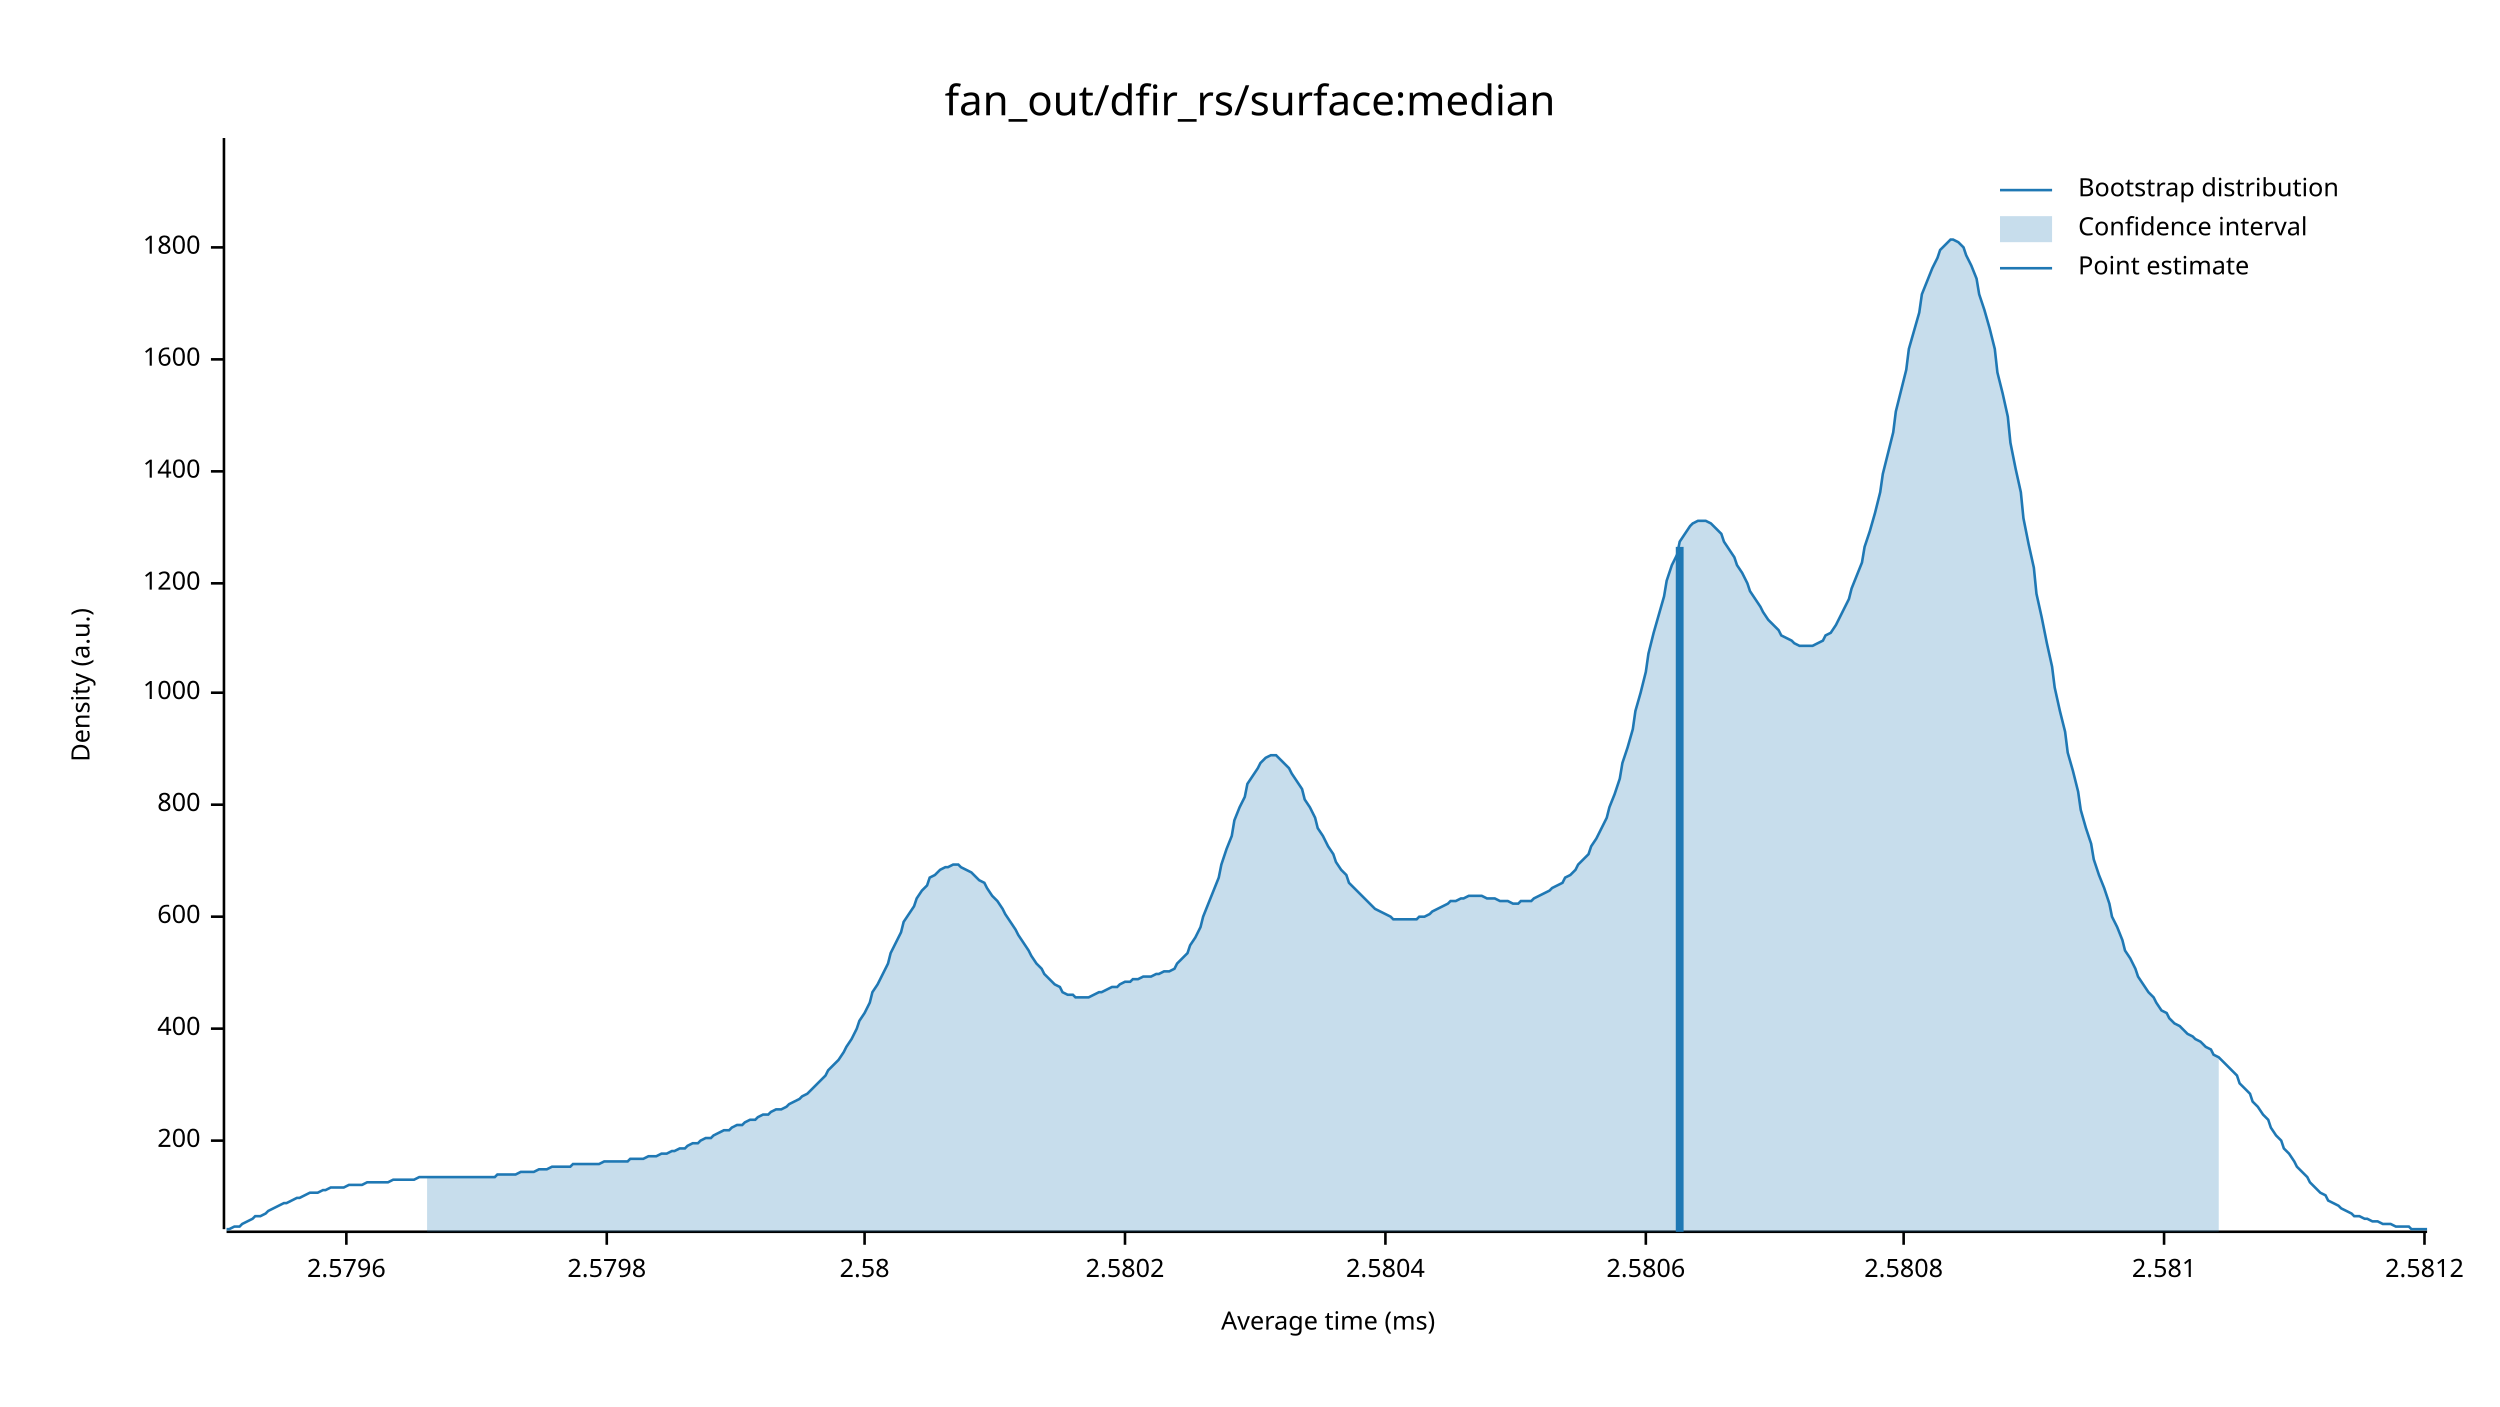
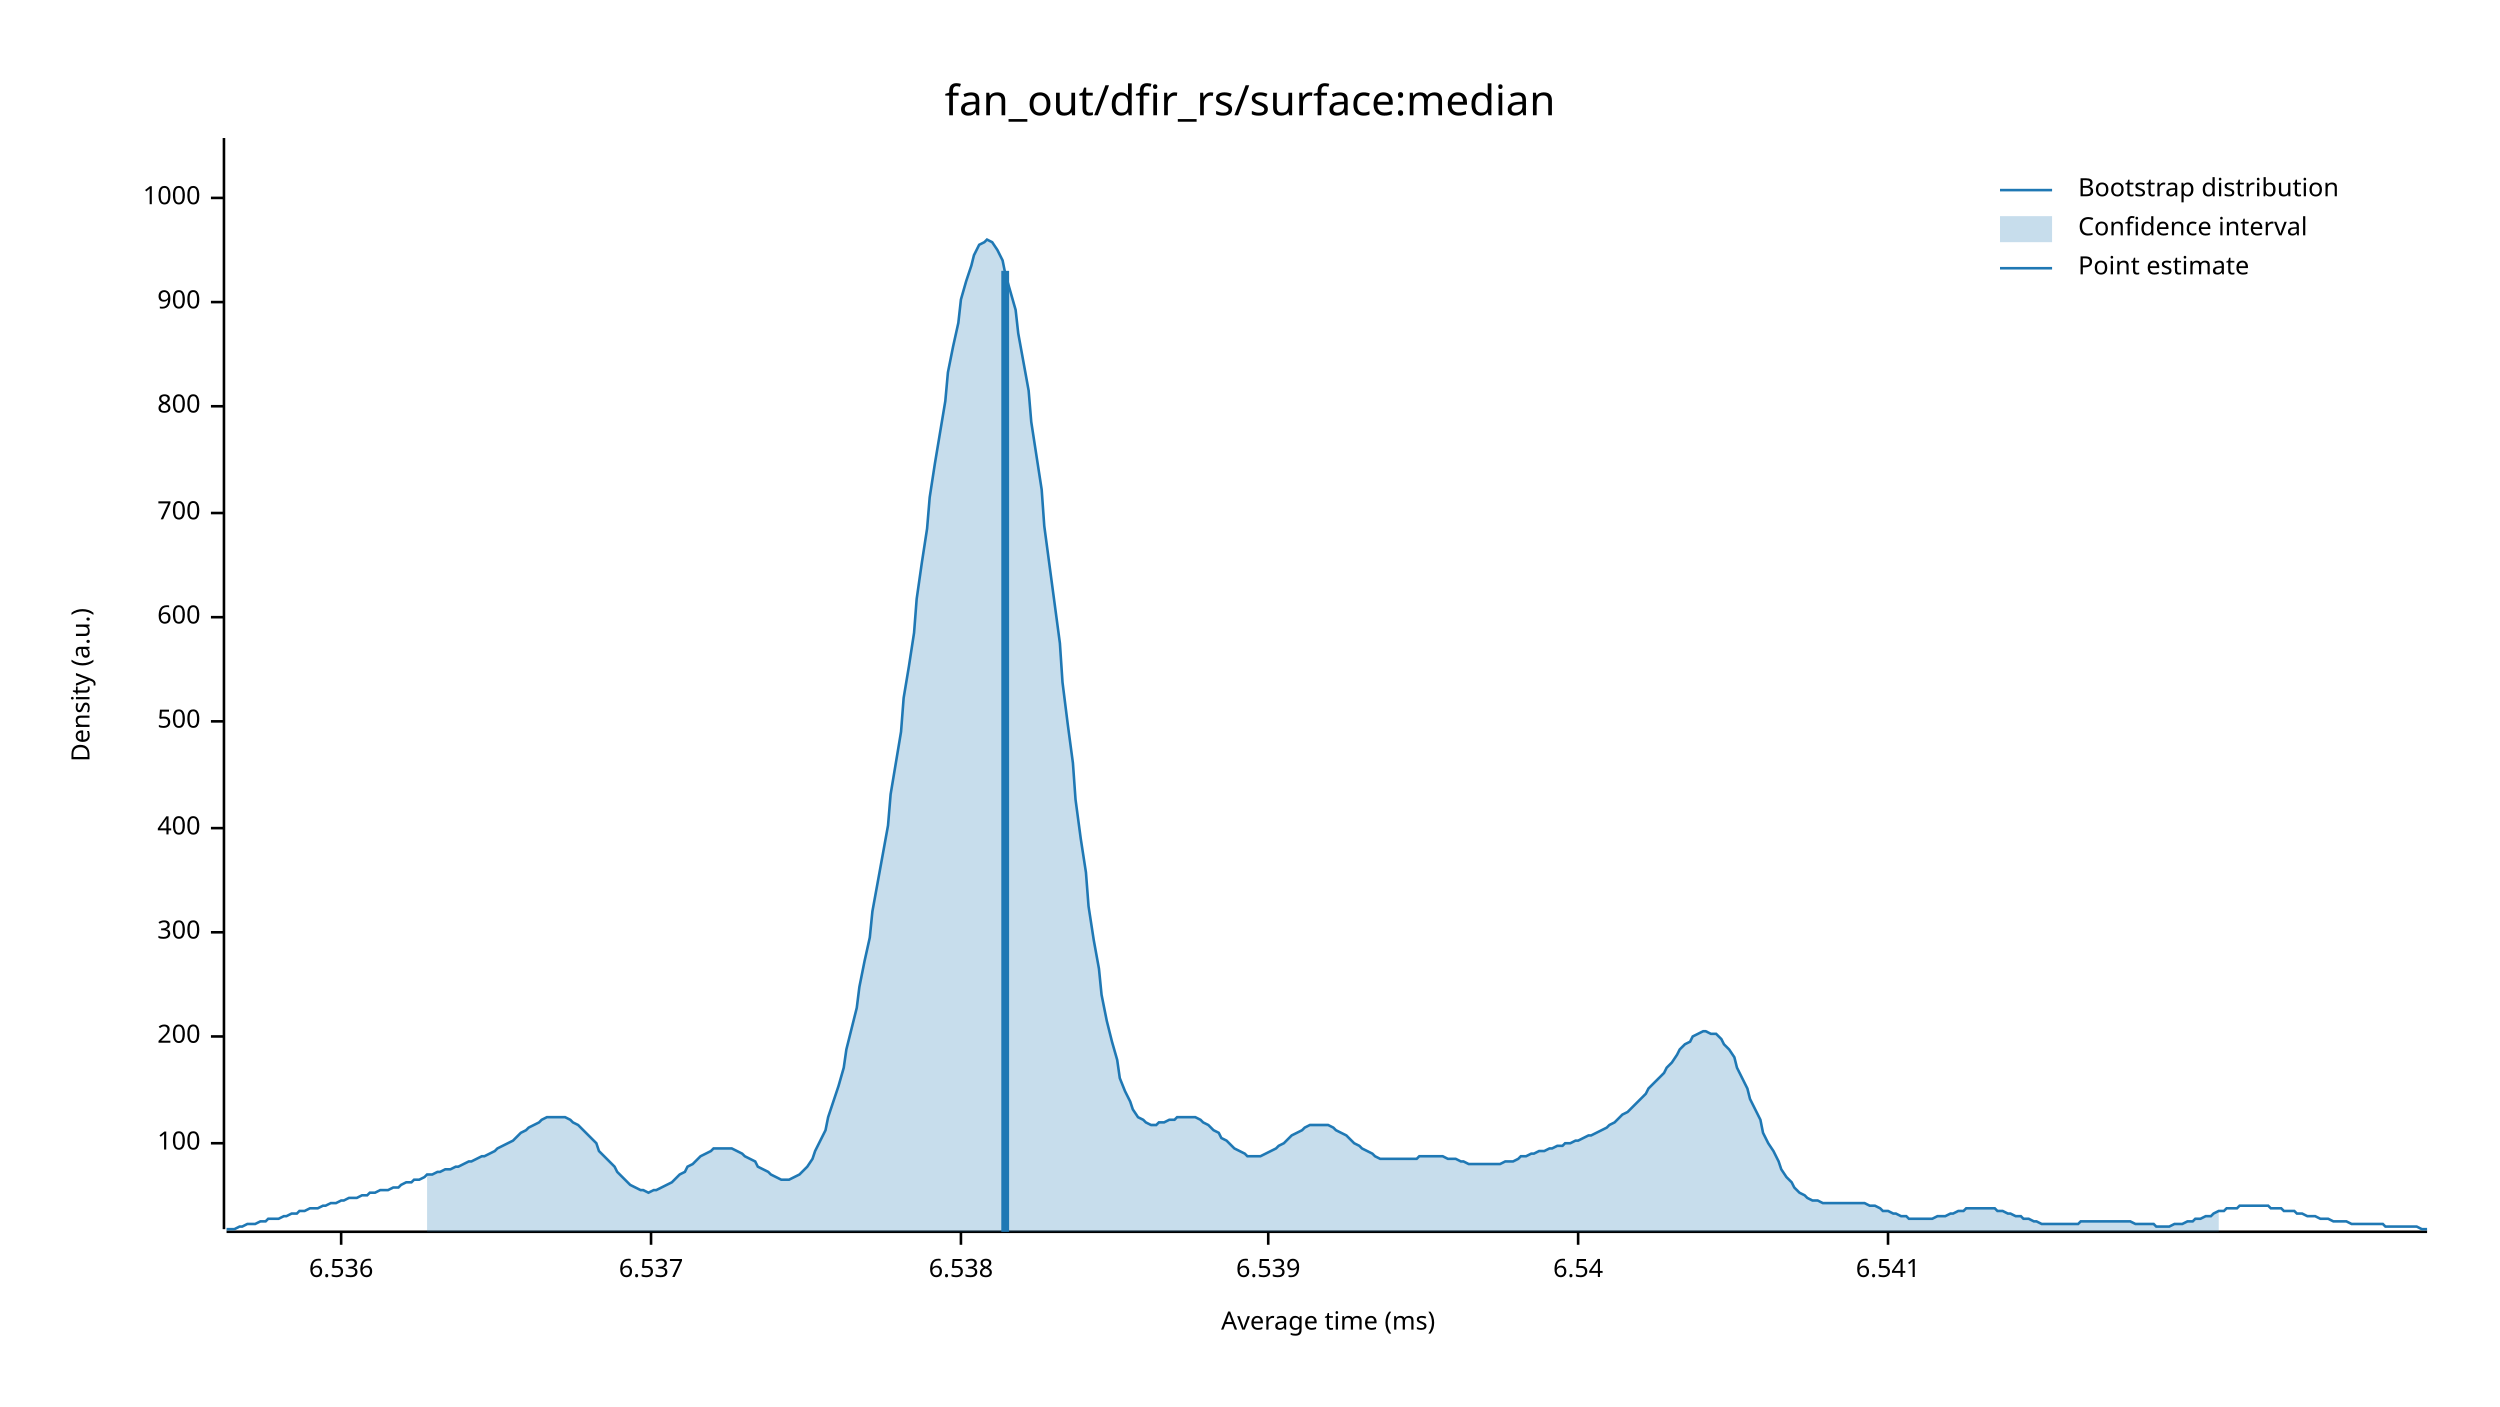
<svg xmlns="http://www.w3.org/2000/svg" width="960" height="540" viewBox="0 0 960 540">
  <text x="480" y="32" dy="0.76em" text-anchor="middle" font-family="sans-serif" font-size="16.129" opacity="1" fill="#000000">
fan_out/dfir_rs/surface:median
</text>
  <text x="27" y="263" dy="0.76em" text-anchor="middle" font-family="sans-serif" font-size="9.677" opacity="1" fill="#000000" transform="rotate(270, 27, 263)">
Density (a.u.)
</text>
  <text x="510" y="513" dy="-0.5ex" text-anchor="middle" font-family="sans-serif" font-size="9.677" opacity="1" fill="#000000">
Average time (ms)
</text>
  <polyline fill="none" opacity="1" stroke="#000000" stroke-width="1" points="86,53 86,472 " />
-   <text x="77" y="438" dy="0.5ex" text-anchor="end" font-family="sans-serif" font-size="9.677" opacity="1" fill="#000000">
+   <text x="77" y="439" dy="0.5ex" text-anchor="end" font-family="sans-serif" font-size="9.677" opacity="1" fill="#000000">
+ 100
+ </text>
+   <polyline fill="none" opacity="1" stroke="#000000" stroke-width="1" points="81,439 86,439 " />
+   <text x="77" y="398" dy="0.5ex" text-anchor="end" font-family="sans-serif" font-size="9.677" opacity="1" fill="#000000">
200
</text>
-   <polyline fill="none" opacity="1" stroke="#000000" stroke-width="1" points="81,438 86,438 " />
-   <text x="77" y="395" dy="0.5ex" text-anchor="end" font-family="sans-serif" font-size="9.677" opacity="1" fill="#000000">
+   <polyline fill="none" opacity="1" stroke="#000000" stroke-width="1" points="81,398 86,398 " />
+   <text x="77" y="358" dy="0.5ex" text-anchor="end" font-family="sans-serif" font-size="9.677" opacity="1" fill="#000000">
+ 300
+ </text>
+   <polyline fill="none" opacity="1" stroke="#000000" stroke-width="1" points="81,358 86,358 " />
+   <text x="77" y="318" dy="0.5ex" text-anchor="end" font-family="sans-serif" font-size="9.677" opacity="1" fill="#000000">
400
</text>
-   <polyline fill="none" opacity="1" stroke="#000000" stroke-width="1" points="81,395 86,395 " />
-   <text x="77" y="352" dy="0.5ex" text-anchor="end" font-family="sans-serif" font-size="9.677" opacity="1" fill="#000000">
+   <polyline fill="none" opacity="1" stroke="#000000" stroke-width="1" points="81,318 86,318 " />
+   <text x="77" y="277" dy="0.5ex" text-anchor="end" font-family="sans-serif" font-size="9.677" opacity="1" fill="#000000">
+ 500
+ </text>
+   <polyline fill="none" opacity="1" stroke="#000000" stroke-width="1" points="81,277 86,277 " />
+   <text x="77" y="237" dy="0.5ex" text-anchor="end" font-family="sans-serif" font-size="9.677" opacity="1" fill="#000000">
600
</text>
-   <polyline fill="none" opacity="1" stroke="#000000" stroke-width="1" points="81,352 86,352 " />
-   <text x="77" y="309" dy="0.5ex" text-anchor="end" font-family="sans-serif" font-size="9.677" opacity="1" fill="#000000">
+   <polyline fill="none" opacity="1" stroke="#000000" stroke-width="1" points="81,237 86,237 " />
+   <text x="77" y="197" dy="0.5ex" text-anchor="end" font-family="sans-serif" font-size="9.677" opacity="1" fill="#000000">
+ 700
+ </text>
+   <polyline fill="none" opacity="1" stroke="#000000" stroke-width="1" points="81,197 86,197 " />
+   <text x="77" y="156" dy="0.5ex" text-anchor="end" font-family="sans-serif" font-size="9.677" opacity="1" fill="#000000">
800
</text>
-   <polyline fill="none" opacity="1" stroke="#000000" stroke-width="1" points="81,309 86,309 " />
-   <text x="77" y="266" dy="0.5ex" text-anchor="end" font-family="sans-serif" font-size="9.677" opacity="1" fill="#000000">
+   <polyline fill="none" opacity="1" stroke="#000000" stroke-width="1" points="81,156 86,156 " />
+   <text x="77" y="116" dy="0.5ex" text-anchor="end" font-family="sans-serif" font-size="9.677" opacity="1" fill="#000000">
+ 900
+ </text>
+   <polyline fill="none" opacity="1" stroke="#000000" stroke-width="1" points="81,116 86,116 " />
+   <text x="77" y="76" dy="0.5ex" text-anchor="end" font-family="sans-serif" font-size="9.677" opacity="1" fill="#000000">
1000
</text>
-   <polyline fill="none" opacity="1" stroke="#000000" stroke-width="1" points="81,266 86,266 " />
-   <text x="77" y="224" dy="0.5ex" text-anchor="end" font-family="sans-serif" font-size="9.677" opacity="1" fill="#000000">
- 1200
+   <polyline fill="none" opacity="1" stroke="#000000" stroke-width="1" points="81,76 86,76 " />
+   <polyline fill="none" opacity="1" stroke="#000000" stroke-width="1" points="87,473 932,473 " />
+   <text x="131" y="483" dy="0.76em" text-anchor="middle" font-family="sans-serif" font-size="9.677" opacity="1" fill="#000000">
+ 6.536
</text>
-   <polyline fill="none" opacity="1" stroke="#000000" stroke-width="1" points="81,224 86,224 " />
-   <text x="77" y="181" dy="0.5ex" text-anchor="end" font-family="sans-serif" font-size="9.677" opacity="1" fill="#000000">
- 1400
+   <polyline fill="none" opacity="1" stroke="#000000" stroke-width="1" points="131,473 131,478 " />
+   <text x="250" y="483" dy="0.76em" text-anchor="middle" font-family="sans-serif" font-size="9.677" opacity="1" fill="#000000">
+ 6.537
</text>
-   <polyline fill="none" opacity="1" stroke="#000000" stroke-width="1" points="81,181 86,181 " />
-   <text x="77" y="138" dy="0.5ex" text-anchor="end" font-family="sans-serif" font-size="9.677" opacity="1" fill="#000000">
- 1600
+   <polyline fill="none" opacity="1" stroke="#000000" stroke-width="1" points="250,473 250,478 " />
+   <text x="369" y="483" dy="0.76em" text-anchor="middle" font-family="sans-serif" font-size="9.677" opacity="1" fill="#000000">
+ 6.538
</text>
-   <polyline fill="none" opacity="1" stroke="#000000" stroke-width="1" points="81,138 86,138 " />
-   <text x="77" y="95" dy="0.5ex" text-anchor="end" font-family="sans-serif" font-size="9.677" opacity="1" fill="#000000">
- 1800
+   <polyline fill="none" opacity="1" stroke="#000000" stroke-width="1" points="369,473 369,478 " />
+   <text x="487" y="483" dy="0.76em" text-anchor="middle" font-family="sans-serif" font-size="9.677" opacity="1" fill="#000000">
+ 6.539
</text>
-   <polyline fill="none" opacity="1" stroke="#000000" stroke-width="1" points="81,95 86,95 " />
-   <polyline fill="none" opacity="1" stroke="#000000" stroke-width="1" points="87,473 932,473 " />
-   <text x="133" y="483" dy="0.76em" text-anchor="middle" font-family="sans-serif" font-size="9.677" opacity="1" fill="#000000">
- 2.5796
+   <polyline fill="none" opacity="1" stroke="#000000" stroke-width="1" points="487,473 487,478 " />
+   <text x="606" y="483" dy="0.76em" text-anchor="middle" font-family="sans-serif" font-size="9.677" opacity="1" fill="#000000">
+ 6.54
</text>
-   <polyline fill="none" opacity="1" stroke="#000000" stroke-width="1" points="133,473 133,478 " />
-   <text x="233" y="483" dy="0.76em" text-anchor="middle" font-family="sans-serif" font-size="9.677" opacity="1" fill="#000000">
- 2.5798
+   <polyline fill="none" opacity="1" stroke="#000000" stroke-width="1" points="606,473 606,478 " />
+   <text x="725" y="483" dy="0.76em" text-anchor="middle" font-family="sans-serif" font-size="9.677" opacity="1" fill="#000000">
+ 6.541
</text>
-   <polyline fill="none" opacity="1" stroke="#000000" stroke-width="1" points="233,473 233,478 " />
-   <text x="332" y="483" dy="0.76em" text-anchor="middle" font-family="sans-serif" font-size="9.677" opacity="1" fill="#000000">
- 2.58
- </text>
-   <polyline fill="none" opacity="1" stroke="#000000" stroke-width="1" points="332,473 332,478 " />
-   <text x="432" y="483" dy="0.76em" text-anchor="middle" font-family="sans-serif" font-size="9.677" opacity="1" fill="#000000">
- 2.5802
- </text>
-   <polyline fill="none" opacity="1" stroke="#000000" stroke-width="1" points="432,473 432,478 " />
-   <text x="532" y="483" dy="0.76em" text-anchor="middle" font-family="sans-serif" font-size="9.677" opacity="1" fill="#000000">
- 2.5804
- </text>
-   <polyline fill="none" opacity="1" stroke="#000000" stroke-width="1" points="532,473 532,478 " />
-   <text x="632" y="483" dy="0.76em" text-anchor="middle" font-family="sans-serif" font-size="9.677" opacity="1" fill="#000000">
- 2.5806
- </text>
-   <polyline fill="none" opacity="1" stroke="#000000" stroke-width="1" points="632,473 632,478 " />
-   <text x="731" y="483" dy="0.76em" text-anchor="middle" font-family="sans-serif" font-size="9.677" opacity="1" fill="#000000">
- 2.5808
- </text>
-   <polyline fill="none" opacity="1" stroke="#000000" stroke-width="1" points="731,473 731,478 " />
-   <text x="831" y="483" dy="0.76em" text-anchor="middle" font-family="sans-serif" font-size="9.677" opacity="1" fill="#000000">
- 2.581
- </text>
-   <polyline fill="none" opacity="1" stroke="#000000" stroke-width="1" points="831,473 831,478 " />
-   <text x="931" y="483" dy="0.76em" text-anchor="middle" font-family="sans-serif" font-size="9.677" opacity="1" fill="#000000">
- 2.5812
- </text>
-   <polyline fill="none" opacity="1" stroke="#000000" stroke-width="1" points="931,473 931,478 " />
-   <polyline fill="none" opacity="1" stroke="#1F78B4" stroke-width="1" points="87,472 88,472 90,471 92,471 93,470 95,469 97,468 98,467 100,467 102,466 103,465 105,464 107,463 109,462 110,462 112,461 114,460 115,460 117,459 119,458 120,458 122,458 124,457 125,457 127,456 129,456 131,456 132,456 134,455 136,455 137,455 139,455 141,454 142,454 144,454 146,454 147,454 149,454 151,453 153,453 154,453 156,453 158,453 159,453 161,452 163,452 164,452 166,452 168,452 169,452 171,452 173,452 175,452 176,452 178,452 180,452 181,452 183,452 185,452 186,452 188,452 190,452 191,451 193,451 195,451 197,451 198,451 200,450 202,450 203,450 205,450 207,449 208,449 210,449 212,448 214,448 215,448 217,448 219,448 220,447 222,447 224,447 225,447 227,447 229,447 230,447 232,446 234,446 236,446 237,446 239,446 241,446 242,445 244,445 246,445 247,445 249,444 251,444 252,444 254,443 256,443 258,442 259,442 261,441 263,441 264,440 266,439 268,439 269,438 271,437 273,437 274,436 276,435 278,434 280,434 281,433 283,432 285,432 286,431 288,430 290,430 291,429 293,428 295,428 296,427 298,426 300,426 302,425 303,424 305,423 307,422 308,421 310,420 312,418 313,417 315,415 317,413 318,411 320,409 322,407 324,404 325,402 327,399 329,395 330,392 332,389 334,385 335,381 337,378 339,374 341,370 342,366 344,362 346,358 347,354 349,351 351,348 352,345 354,342 356,340 357,337 359,336 361,334 363,333 364,333 366,332 368,332 369,333 371,334 373,335 374,336 376,338 378,339 379,341 381,344 383,346 385,349 386,351 388,354 390,357 391,359 393,362 395,365 396,367 398,370 400,372 401,374 403,376 405,378 407,379 408,381 410,382 412,382 413,383 415,383 417,383 418,383 420,382 422,381 423,381 425,380 427,379 429,379 430,378 432,377 434,377 435,376 437,376 439,375 440,375 442,375 444,374 445,374 447,373 449,373 451,372 452,370 454,368 456,366 457,363 459,360 461,356 462,352 464,347 466,342 468,337 469,332 471,326 473,321 474,315 476,310 478,306 479,301 481,298 483,295 484,293 486,291 488,290 490,290 491,291 493,293 495,295 496,297 498,300 500,303 501,307 503,310 505,314 506,318 508,321 510,325 512,328 513,331 515,334 517,336 518,339 520,341 522,343 523,344 525,346 527,348 528,349 530,350 532,351 534,352 535,353 537,353 539,353 540,353 542,353 544,353 545,352 547,352 549,351 550,350 552,349 554,348 556,347 557,346 559,346 561,345 562,345 564,344 566,344 567,344 569,344 571,345 573,345 574,345 576,346 578,346 579,346 581,347 583,347 584,346 586,346 588,346 589,345 591,344 593,343 595,342 596,341 598,340 600,339 601,337 603,336 605,334 606,332 608,330 610,328 611,325 613,322 615,318 617,314 618,310 620,305 622,299 623,293 625,287 627,280 628,273 630,266 632,258 633,251 635,243 637,236 639,229 640,223 642,217 644,213 645,208 647,205 649,202 650,201 652,200 654,200 655,200 657,201 659,203 661,205 662,208 664,211 666,214 667,217 669,220 671,224 672,227 674,230 676,233 677,235 679,238 681,240 683,242 684,244 686,245 688,246 689,247 691,248 693,248 694,248 696,248 698,247 700,246 701,244 703,243 705,240 706,238 708,234 710,230 711,226 713,221 715,216 716,210 718,204 720,197 722,189 723,182 725,174 727,166 728,158 730,150 732,142 733,134 735,127 737,120 738,113 740,108 742,103 744,99 745,96 747,94 749,92 750,92 752,93 754,95 755,98 757,102 759,107 760,113 762,119 764,126 766,134 767,143 769,151 771,160 772,170 774,180 776,189 777,199 779,209 781,218 782,228 784,237 786,247 788,256 789,264 791,273 793,281 794,289 796,296 798,304 799,311 801,318 803,324 804,330 806,336 808,341 810,347 811,352 813,356 815,361 816,365 818,368 820,372 821,375 823,378 825,381 827,383 828,385 830,388 832,389 833,391 835,393 837,394 838,395 840,397 842,398 843,399 845,400 847,402 849,403 850,405 852,406 854,408 855,409 857,411 859,413 860,416 862,418 864,420 865,423 867,425 869,428 871,430 872,433 874,436 876,438 877,441 879,443 881,446 882,448 884,450 886,452 887,454 889,456 891,458 893,459 894,461 896,462 898,463 899,464 901,465 903,466 904,467 906,467 908,468 909,468 911,469 913,469 915,470 916,470 918,470 920,471 921,471 923,471 925,471 926,472 928,472 930,472 932,472 " />
-   <polygon opacity="0.25" fill="#1F78B4" points="164,452 166,452 168,452 169,452 171,452 173,452 175,452 176,452 178,452 180,452 181,452 183,452 185,452 186,452 188,452 190,452 191,451 193,451 195,451 197,451 198,451 200,450 202,450 203,450 205,450 207,449 208,449 210,449 212,448 214,448 215,448 217,448 219,448 220,447 222,447 224,447 225,447 227,447 229,447 230,447 232,446 234,446 236,446 237,446 239,446 241,446 242,445 244,445 246,445 247,445 249,444 251,444 252,444 254,443 256,443 258,442 259,442 261,441 263,441 264,440 266,439 268,439 269,438 271,437 273,437 274,436 276,435 278,434 280,434 281,433 283,432 285,432 286,431 288,430 290,430 291,429 293,428 295,428 296,427 298,426 300,426 302,425 303,424 305,423 307,422 308,421 310,420 312,418 313,417 315,415 317,413 318,411 320,409 322,407 324,404 325,402 327,399 329,395 330,392 332,389 334,385 335,381 337,378 339,374 341,370 342,366 344,362 346,358 347,354 349,351 351,348 352,345 354,342 356,340 357,337 359,336 361,334 363,333 364,333 366,332 368,332 369,333 371,334 373,335 374,336 376,338 378,339 379,341 381,344 383,346 385,349 386,351 388,354 390,357 391,359 393,362 395,365 396,367 398,370 400,372 401,374 403,376 405,378 407,379 408,381 410,382 412,382 413,383 415,383 417,383 418,383 420,382 422,381 423,381 425,380 427,379 429,379 430,378 432,377 434,377 435,376 437,376 439,375 440,375 442,375 444,374 445,374 447,373 449,373 451,372 452,370 454,368 456,366 457,363 459,360 461,356 462,352 464,347 466,342 468,337 469,332 471,326 473,321 474,315 476,310 478,306 479,301 481,298 483,295 484,293 486,291 488,290 490,290 491,291 493,293 495,295 496,297 498,300 500,303 501,307 503,310 505,314 506,318 508,321 510,325 512,328 513,331 515,334 517,336 518,339 520,341 522,343 523,344 525,346 527,348 528,349 530,350 532,351 534,352 535,353 537,353 539,353 540,353 542,353 544,353 545,352 547,352 549,351 550,350 552,349 554,348 556,347 557,346 559,346 561,345 562,345 564,344 566,344 567,344 569,344 571,345 573,345 574,345 576,346 578,346 579,346 581,347 583,347 584,346 586,346 588,346 589,345 591,344 593,343 595,342 596,341 598,340 600,339 601,337 603,336 605,334 606,332 608,330 610,328 611,325 613,322 615,318 617,314 618,310 620,305 622,299 623,293 625,287 627,280 628,273 630,266 632,258 633,251 635,243 637,236 639,229 640,223 642,217 644,213 645,208 647,205 649,202 650,201 652,200 654,200 655,200 657,201 659,203 661,205 662,208 664,211 666,214 667,217 669,220 671,224 672,227 674,230 676,233 677,235 679,238 681,240 683,242 684,244 686,245 688,246 689,247 691,248 693,248 694,248 696,248 698,247 700,246 701,244 703,243 705,240 706,238 708,234 710,230 711,226 713,221 715,216 716,210 718,204 720,197 722,189 723,182 725,174 727,166 728,158 730,150 732,142 733,134 735,127 737,120 738,113 740,108 742,103 744,99 745,96 747,94 749,92 750,92 752,93 754,95 755,98 757,102 759,107 760,113 762,119 764,126 766,134 767,143 769,151 771,160 772,170 774,180 776,189 777,199 779,209 781,218 782,228 784,237 786,247 788,256 789,264 791,273 793,281 794,289 796,296 798,304 799,311 801,318 803,324 804,330 806,336 808,341 810,347 811,352 813,356 815,361 816,365 818,368 820,372 821,375 823,378 825,381 827,383 828,385 830,388 832,389 833,391 835,393 837,394 838,395 840,397 842,398 843,399 845,400 847,402 849,403 850,405 852,406 852,473 164,473 " />
-   <polyline fill="none" opacity="1" stroke="#1F78B4" stroke-width="3" points="645,473 645,210 " />
+   <polyline fill="none" opacity="1" stroke="#000000" stroke-width="1" points="725,473 725,478 " />
+   <polyline fill="none" opacity="1" stroke="#1F78B4" stroke-width="1" points="87,472 88,472 90,472 92,471 93,471 95,470 97,470 98,470 100,469 102,469 103,468 105,468 107,468 109,467 110,467 112,466 114,466 115,465 117,465 119,464 120,464 122,464 124,463 125,463 127,462 129,462 131,461 132,461 134,460 136,460 137,460 139,459 141,459 142,458 144,458 146,457 147,457 149,457 151,456 153,456 154,455 156,454 158,454 159,453 161,453 163,452 164,451 166,451 168,450 169,450 171,449 173,449 175,448 176,448 178,447 180,446 181,446 183,445 185,444 186,444 188,443 190,442 191,441 193,440 195,439 197,438 198,437 200,435 202,434 203,433 205,432 207,431 208,430 210,429 212,429 214,429 215,429 217,429 219,430 220,431 222,432 224,434 225,435 227,437 229,439 230,442 232,444 234,446 236,448 237,450 239,452 241,454 242,455 244,456 246,457 247,457 249,458 251,457 252,457 254,456 256,455 258,454 259,453 261,451 263,450 264,448 266,447 268,445 269,444 271,443 273,442 274,441 276,441 278,441 280,441 281,441 283,442 285,443 286,444 288,445 290,446 291,448 293,449 295,450 296,451 298,452 300,453 302,453 303,453 305,452 307,451 308,450 310,448 312,445 313,442 315,438 317,434 318,429 320,423 322,417 324,410 325,403 327,395 329,387 330,379 332,369 334,360 335,350 337,339 339,328 341,317 342,305 344,293 346,281 347,268 349,256 351,243 352,230 354,216 356,203 357,191 359,178 361,166 363,154 364,143 366,133 368,124 369,115 371,108 373,102 374,98 376,94 378,93 379,92 381,93 383,96 385,100 386,105 388,112 390,119 391,128 393,139 395,150 396,162 398,175 400,188 401,202 403,217 405,232 407,247 408,262 410,278 412,293 413,307 415,322 417,335 418,348 420,361 422,372 423,382 425,392 427,400 429,407 430,414 432,419 434,423 435,426 437,429 439,430 440,431 442,432 444,432 445,431 447,431 449,430 451,430 452,429 454,429 456,429 457,429 459,429 461,430 462,431 464,432 466,434 468,435 469,437 471,438 473,440 474,441 476,442 478,443 479,444 481,444 483,444 484,444 486,443 488,442 490,441 491,440 493,439 495,437 496,436 498,435 500,434 501,433 503,432 505,432 506,432 508,432 510,432 512,433 513,434 515,435 517,436 518,437 520,439 522,440 523,441 525,442 527,443 528,444 530,445 532,445 534,445 535,445 537,445 539,445 540,445 542,445 544,445 545,444 547,444 549,444 550,444 552,444 554,444 556,445 557,445 559,445 561,446 562,446 564,447 566,447 567,447 569,447 571,447 573,447 574,447 576,447 578,446 579,446 581,446 583,445 584,444 586,444 588,443 589,443 591,442 593,442 595,441 596,441 598,440 600,440 601,439 603,439 605,438 606,438 608,437 610,436 611,436 613,435 615,434 617,433 618,432 620,431 622,429 623,428 625,427 627,425 628,424 630,422 632,420 633,418 635,416 637,414 639,412 640,410 642,408 644,405 645,403 647,401 649,400 650,398 652,397 654,396 655,396 657,397 659,397 661,399 662,401 664,403 666,406 667,410 669,414 671,418 672,422 674,426 676,430 677,435 679,439 681,442 683,446 684,449 686,452 688,454 689,456 691,458 693,459 694,460 696,461 698,461 700,462 701,462 703,462 705,462 706,462 708,462 710,462 711,462 713,462 715,462 716,462 718,463 720,463 722,464 723,465 725,465 727,466 728,466 730,467 732,467 733,468 735,468 737,468 738,468 740,468 742,468 744,467 745,467 747,467 749,466 750,466 752,465 754,465 755,464 757,464 759,464 760,464 762,464 764,464 766,464 767,465 769,465 771,466 772,466 774,467 776,467 777,468 779,468 781,469 782,469 784,470 786,470 788,470 789,470 791,470 793,470 794,470 796,470 798,470 799,469 801,469 803,469 804,469 806,469 808,469 810,469 811,469 813,469 815,469 816,469 818,469 820,470 821,470 823,470 825,470 827,470 828,471 830,471 832,471 833,471 835,470 837,470 838,470 840,469 842,469 843,468 845,468 847,467 849,467 850,466 852,465 854,465 855,464 857,464 859,464 860,463 862,463 864,463 865,463 867,463 869,463 871,463 872,464 874,464 876,464 877,465 879,465 881,465 882,466 884,466 886,467 887,467 889,467 891,468 893,468 894,468 896,469 898,469 899,469 901,469 903,470 904,470 906,470 908,470 909,470 911,470 913,470 915,470 916,471 918,471 920,471 921,471 923,471 925,471 926,471 928,471 930,472 932,472 " />
+   <polygon opacity="0.25" fill="#1F78B4" points="164,451 166,451 168,450 169,450 171,449 173,449 175,448 176,448 178,447 180,446 181,446 183,445 185,444 186,444 188,443 190,442 191,441 193,440 195,439 197,438 198,437 200,435 202,434 203,433 205,432 207,431 208,430 210,429 212,429 214,429 215,429 217,429 219,430 220,431 222,432 224,434 225,435 227,437 229,439 230,442 232,444 234,446 236,448 237,450 239,452 241,454 242,455 244,456 246,457 247,457 249,458 251,457 252,457 254,456 256,455 258,454 259,453 261,451 263,450 264,448 266,447 268,445 269,444 271,443 273,442 274,441 276,441 278,441 280,441 281,441 283,442 285,443 286,444 288,445 290,446 291,448 293,449 295,450 296,451 298,452 300,453 302,453 303,453 305,452 307,451 308,450 310,448 312,445 313,442 315,438 317,434 318,429 320,423 322,417 324,410 325,403 327,395 329,387 330,379 332,369 334,360 335,350 337,339 339,328 341,317 342,305 344,293 346,281 347,268 349,256 351,243 352,230 354,216 356,203 357,191 359,178 361,166 363,154 364,143 366,133 368,124 369,115 371,108 373,102 374,98 376,94 378,93 379,92 381,93 383,96 385,100 386,105 388,112 390,119 391,128 393,139 395,150 396,162 398,175 400,188 401,202 403,217 405,232 407,247 408,262 410,278 412,293 413,307 415,322 417,335 418,348 420,361 422,372 423,382 425,392 427,400 429,407 430,414 432,419 434,423 435,426 437,429 439,430 440,431 442,432 444,432 445,431 447,431 449,430 451,430 452,429 454,429 456,429 457,429 459,429 461,430 462,431 464,432 466,434 468,435 469,437 471,438 473,440 474,441 476,442 478,443 479,444 481,444 483,444 484,444 486,443 488,442 490,441 491,440 493,439 495,437 496,436 498,435 500,434 501,433 503,432 505,432 506,432 508,432 510,432 512,433 513,434 515,435 517,436 518,437 520,439 522,440 523,441 525,442 527,443 528,444 530,445 532,445 534,445 535,445 537,445 539,445 540,445 542,445 544,445 545,444 547,444 549,444 550,444 552,444 554,444 556,445 557,445 559,445 561,446 562,446 564,447 566,447 567,447 569,447 571,447 573,447 574,447 576,447 578,446 579,446 581,446 583,445 584,444 586,444 588,443 589,443 591,442 593,442 595,441 596,441 598,440 600,440 601,439 603,439 605,438 606,438 608,437 610,436 611,436 613,435 615,434 617,433 618,432 620,431 622,429 623,428 625,427 627,425 628,424 630,422 632,420 633,418 635,416 637,414 639,412 640,410 642,408 644,405 645,403 647,401 649,400 650,398 652,397 654,396 655,396 657,397 659,397 661,399 662,401 664,403 666,406 667,410 669,414 671,418 672,422 674,426 676,430 677,435 679,439 681,442 683,446 684,449 686,452 688,454 689,456 691,458 693,459 694,460 696,461 698,461 700,462 701,462 703,462 705,462 706,462 708,462 710,462 711,462 713,462 715,462 716,462 718,463 720,463 722,464 723,465 725,465 727,466 728,466 730,467 732,467 733,468 735,468 737,468 738,468 740,468 742,468 744,467 745,467 747,467 749,466 750,466 752,465 754,465 755,464 757,464 759,464 760,464 762,464 764,464 766,464 767,465 769,465 771,466 772,466 774,467 776,467 777,468 779,468 781,469 782,469 784,470 786,470 788,470 789,470 791,470 793,470 794,470 796,470 798,470 799,469 801,469 803,469 804,469 806,469 808,469 810,469 811,469 813,469 815,469 816,469 818,469 820,470 821,470 823,470 825,470 827,470 828,471 830,471 832,471 833,471 835,470 837,470 838,470 840,469 842,469 843,468 845,468 847,467 849,467 850,466 852,465 852,473 164,473 " />
+   <polyline fill="none" opacity="1" stroke="#1F78B4" stroke-width="3" points="386,473 386,104 " />
  <text x="798" y="68" dy="0.76em" text-anchor="start" font-family="sans-serif" font-size="9.677" opacity="1" fill="#000000">
Bootstrap distribution
</text>
  <text x="798" y="83" dy="0.76em" text-anchor="start" font-family="sans-serif" font-size="9.677" opacity="1" fill="#000000">
Confidence interval
</text>
  <text x="798" y="98" dy="0.76em" text-anchor="start" font-family="sans-serif" font-size="9.677" opacity="1" fill="#000000">
Point estimate
</text>
  <polyline fill="none" opacity="1" stroke="#1F78B4" stroke-width="1" points="768,73 788,73 " />
  <rect x="768" y="83" width="20" height="10" opacity="0.25" fill="#1F78B4" stroke="none" />
  <polyline fill="none" opacity="1" stroke="#1F78B4" stroke-width="1" points="768,103 788,103 " />
</svg>
